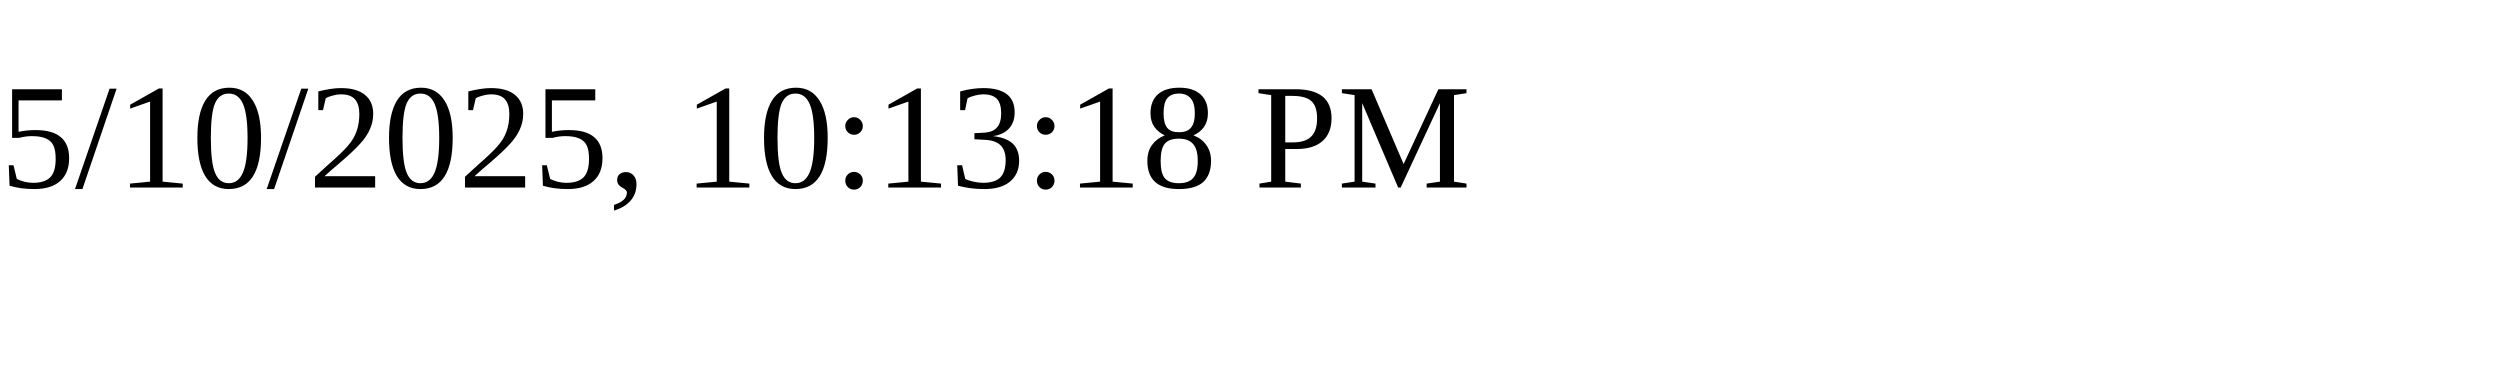
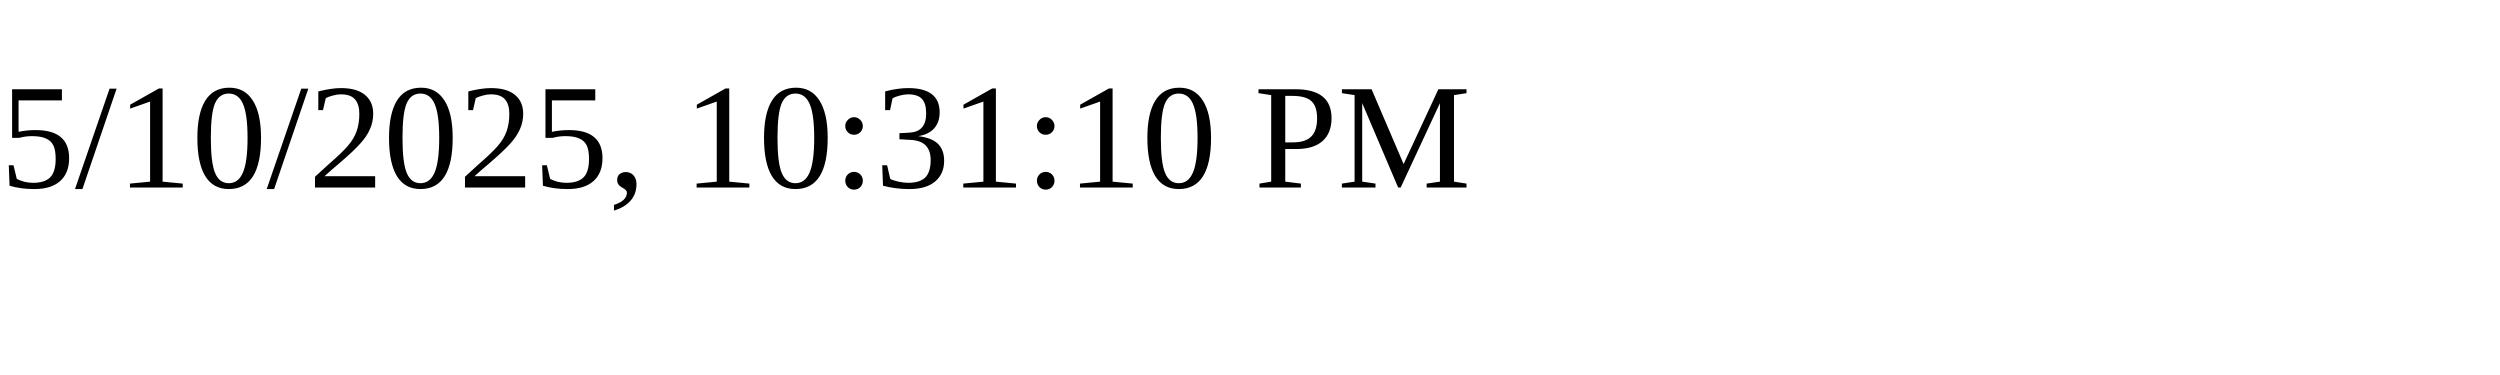
<svg xmlns="http://www.w3.org/2000/svg" height="30" width="200">
-   <text x="0" y="15">5/10/2025, 10:13:18 PM</text>
+   <text x="0" y="15">5/10/2025, 10:31:10 PM</text>
</svg>
